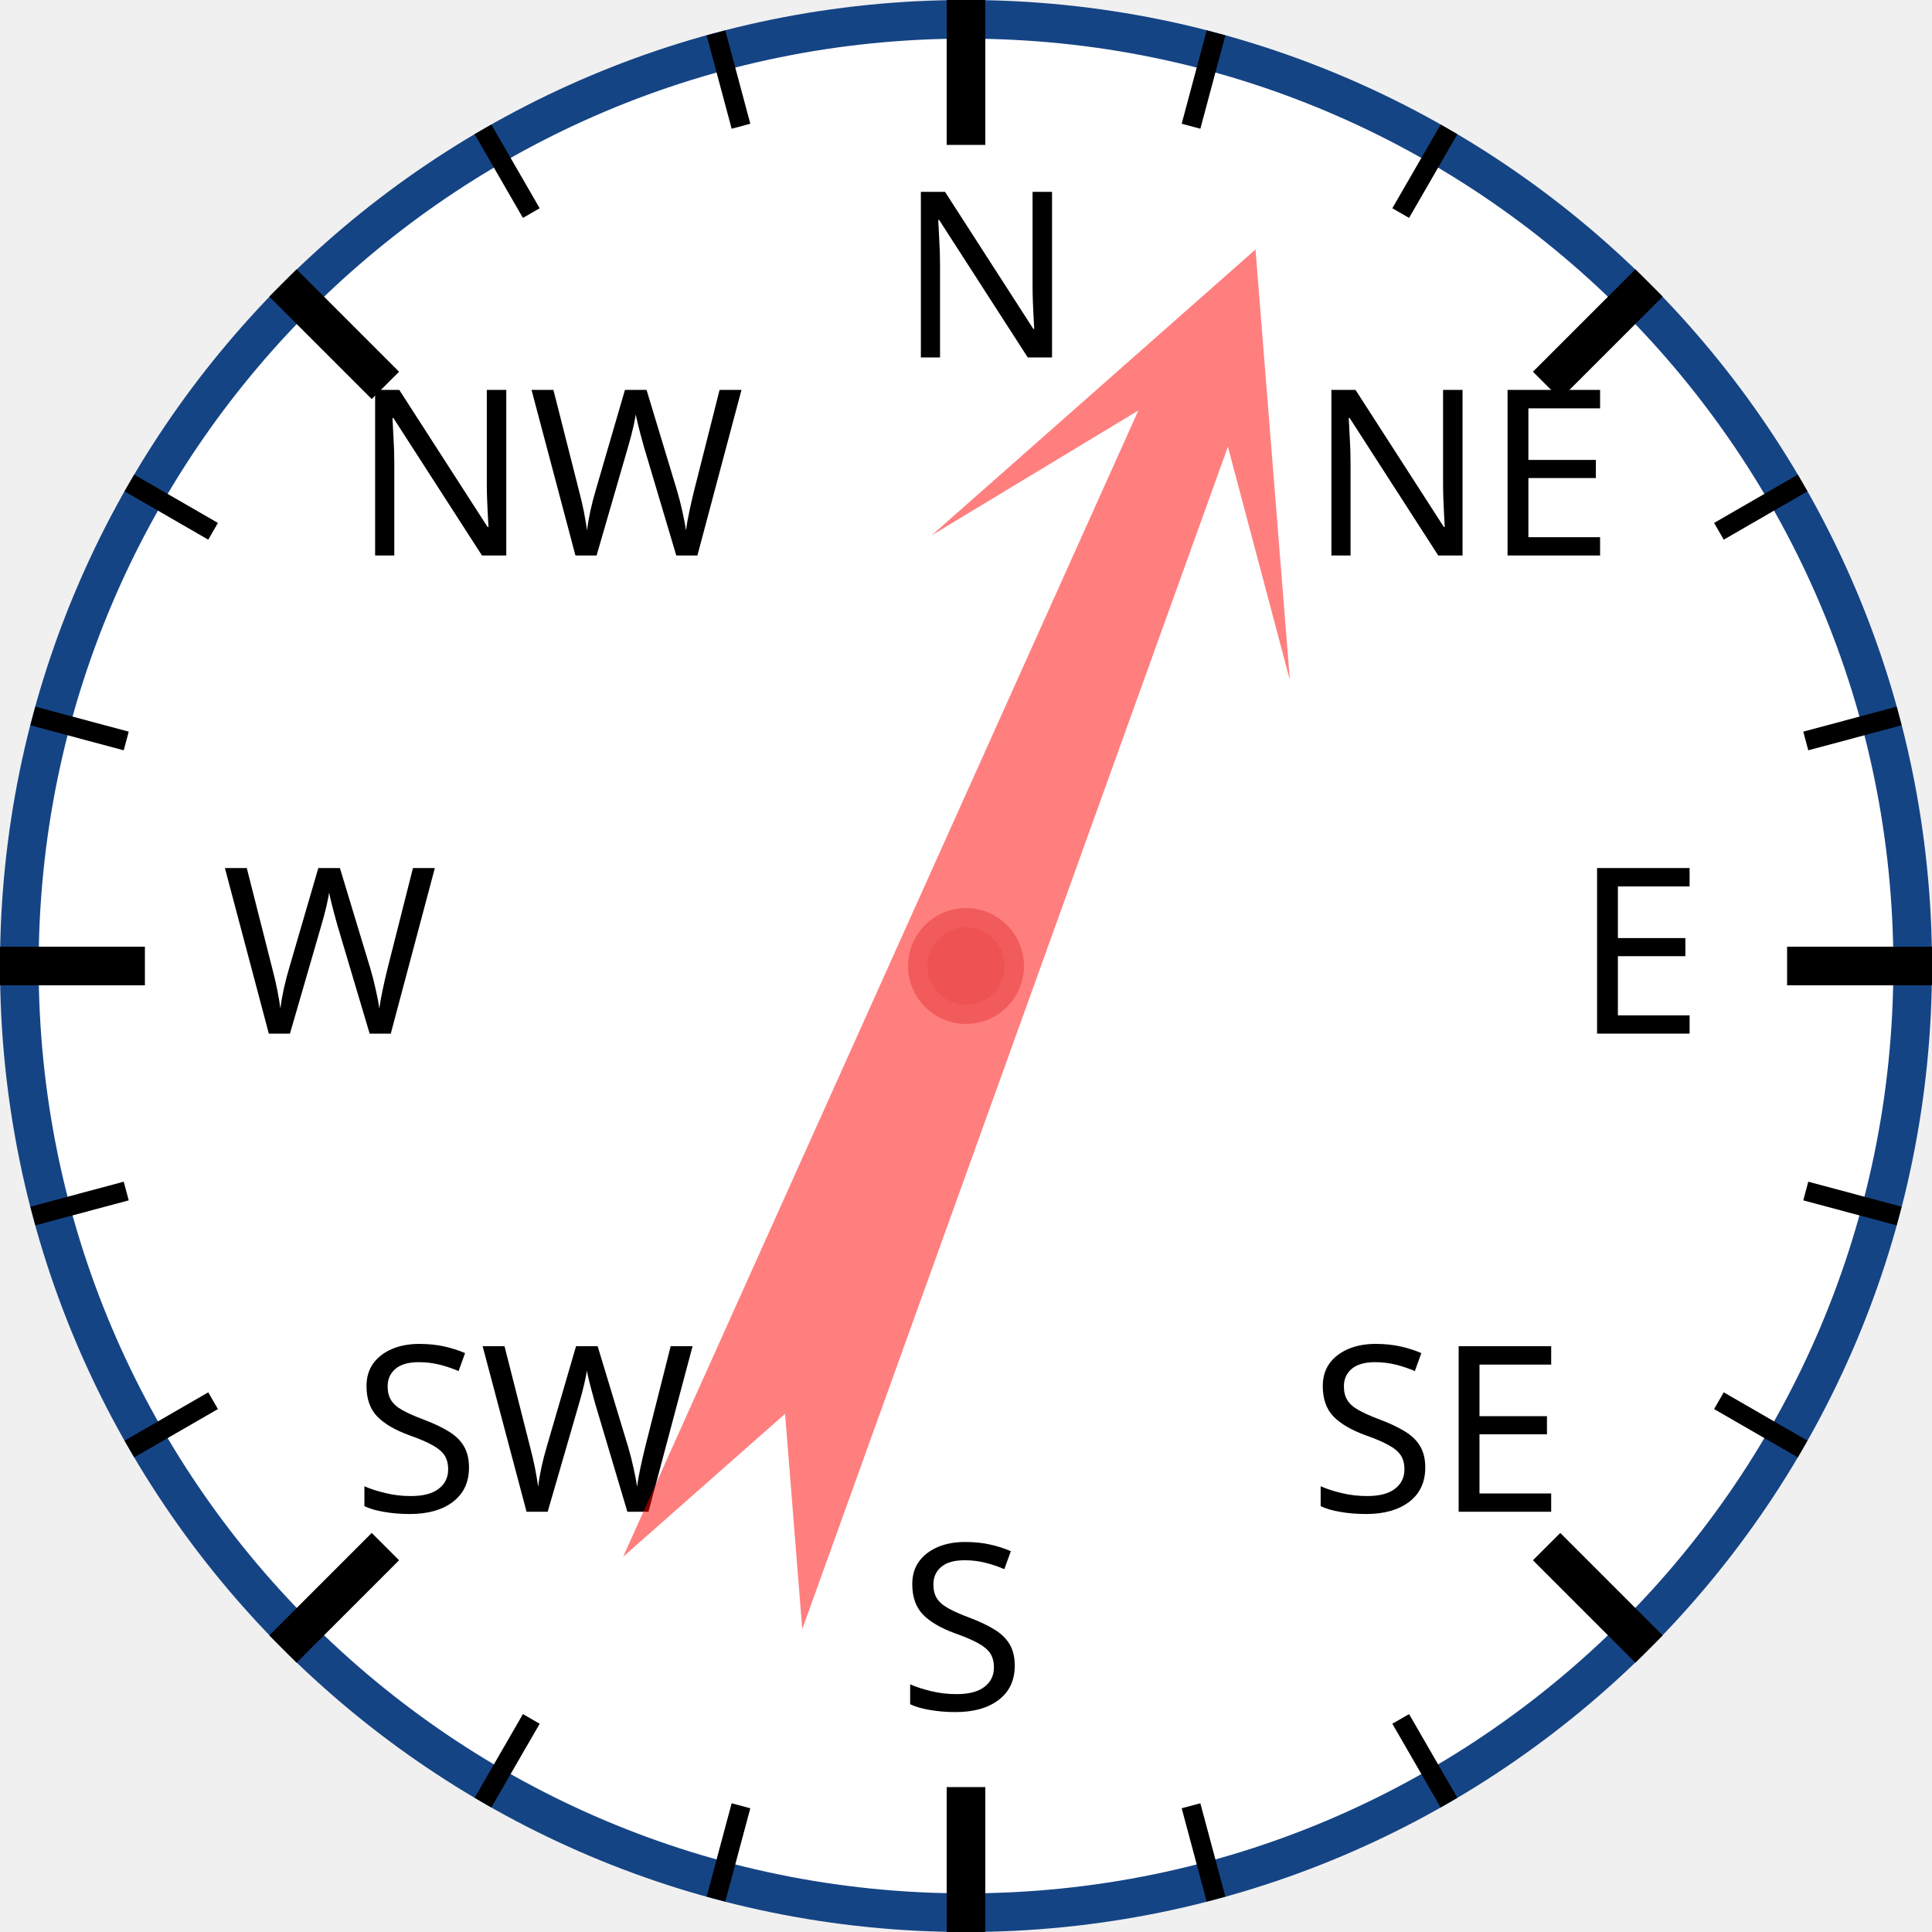
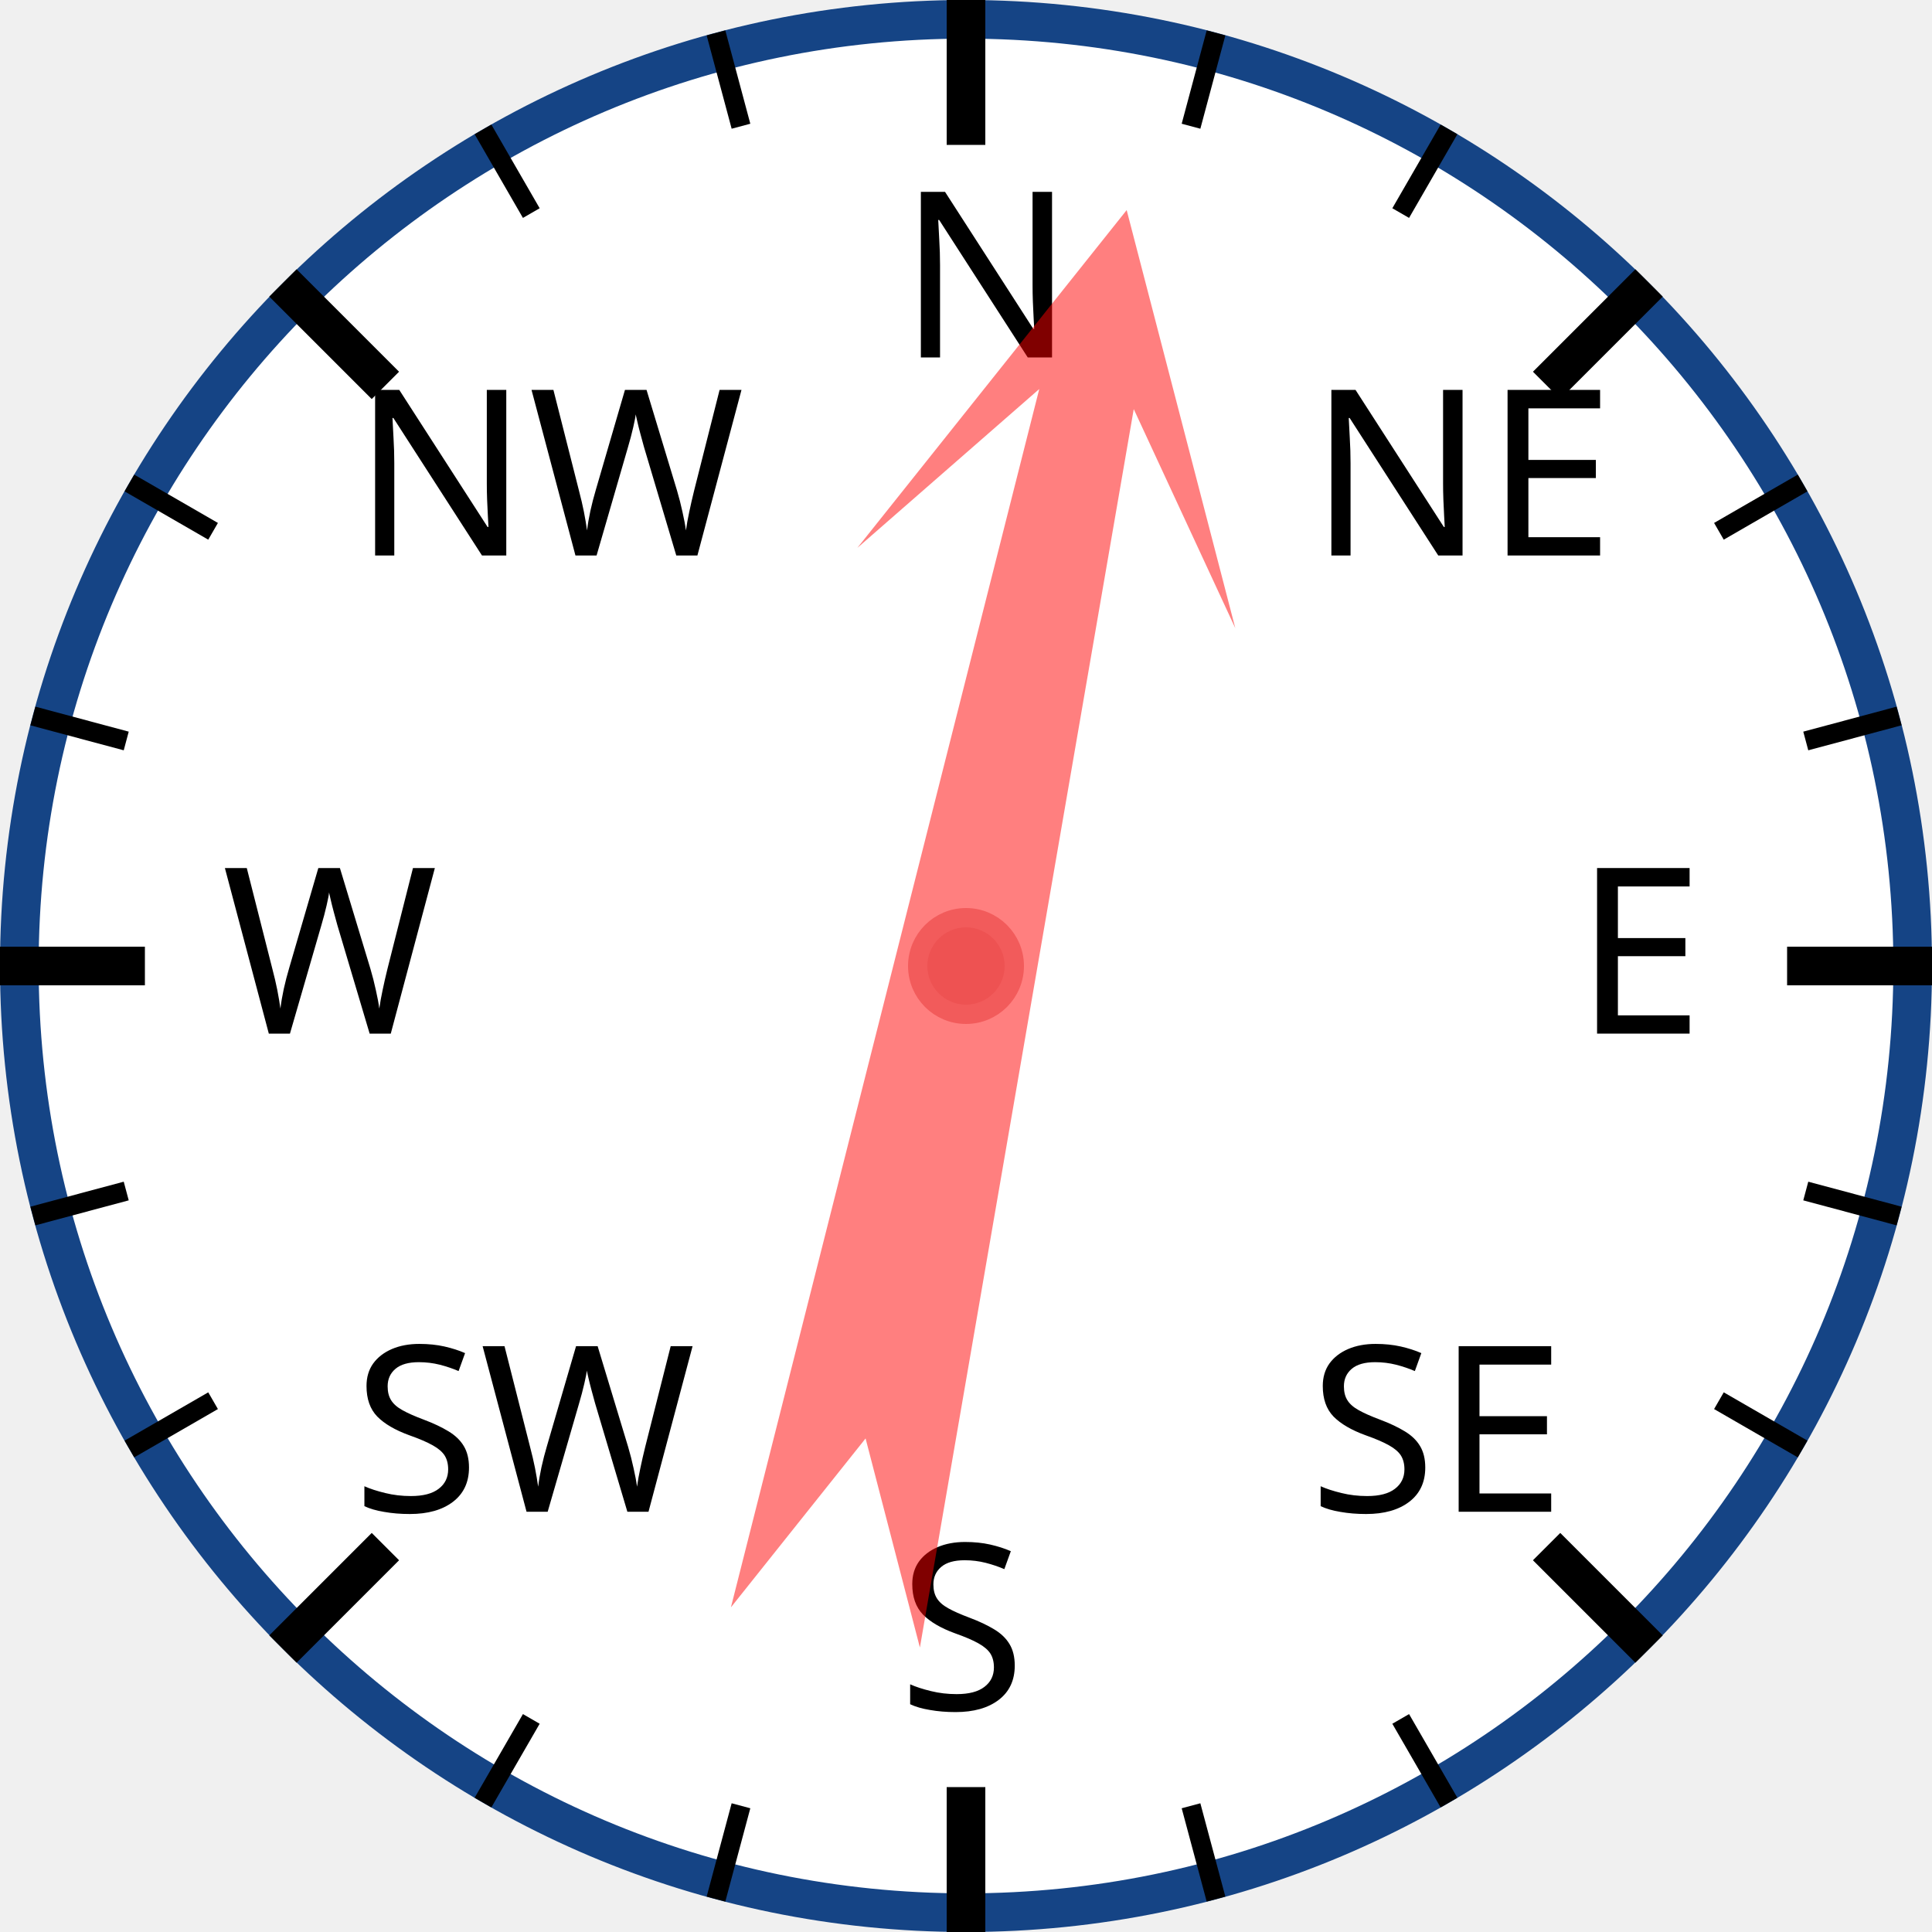
<svg xmlns="http://www.w3.org/2000/svg" width="120px" height="120px" viewBox="0 0 200 200">
  <circle cx="100" cy="100" r="98" style="fill: white; stroke: #154485; stroke-width: 4;" />
  <text x="93.0" y="37.0" style="font-family: sans-serif; font-size: 18pt;">N</text>
  <line x1="100.0" y1="0.0" x2="100.0" y2="15.0" style="stroke: black; stroke-width: 4;" />
  <line x1="74.118" y1="3.407" x2="76.706" y2="13.067" style="stroke: black; stroke-width: 2;" />
  <line x1="50" y1="13.397" x2="55" y2="22.058" style="stroke: black; stroke-width: 2;" />
  <text x="36.503" y="57.503" style="font-family: sans-serif; font-size: 18pt;">NW</text>
  <line x1="29.289" y1="29.289" x2="39.896" y2="39.896" style="stroke: black; stroke-width: 4;" />
  <line x1="13.397" y1="50" x2="22.058" y2="55" style="stroke: black; stroke-width: 2;" />
  <line x1="3.407" y1="74.118" x2="13.067" y2="76.706" style="stroke: black; stroke-width: 2;" />
  <text x="23.0" y="107.0" style="font-family: sans-serif; font-size: 18pt;">W</text>
  <line x1="0.0" y1="100.0" x2="15.0" y2="100.0" style="stroke: black; stroke-width: 4;" />
  <line x1="3.407" y1="125.882" x2="13.067" y2="123.294" style="stroke: black; stroke-width: 2;" />
  <line x1="13.397" y1="150" x2="22.058" y2="145" style="stroke: black; stroke-width: 2;" />
  <text x="36.503" y="156.497" style="font-family: sans-serif; font-size: 18pt;">SW</text>
  <line x1="29.289" y1="170.711" x2="39.896" y2="160.104" style="stroke: black; stroke-width: 4;" />
  <line x1="50" y1="186.603" x2="55" y2="177.942" style="stroke: black; stroke-width: 2;" />
  <line x1="74.118" y1="196.593" x2="76.706" y2="186.933" style="stroke: black; stroke-width: 2;" />
  <text x="93" y="177.0" style="font-family: sans-serif; font-size: 18pt;">S</text>
  <line x1="100" y1="200.0" x2="100" y2="185.0" style="stroke: black; stroke-width: 4;" />
  <line x1="125.882" y1="196.593" x2="123.294" y2="186.933" style="stroke: black; stroke-width: 2;" />
  <line x1="150.0" y1="186.603" x2="145.0" y2="177.942" style="stroke: black; stroke-width: 2;" />
  <text x="135.497" y="156.497" style="font-family: sans-serif; font-size: 18pt;">SE</text>
  <line x1="170.711" y1="170.711" x2="160.104" y2="160.104" style="stroke: black; stroke-width: 4;" />
  <line x1="186.603" y1="150" x2="177.942" y2="145" style="stroke: black; stroke-width: 2;" />
  <line x1="196.593" y1="125.882" x2="186.933" y2="123.294" style="stroke: black; stroke-width: 2;" />
  <text x="163.0" y="107" style="font-family: sans-serif; font-size: 18pt;">E</text>
  <line x1="200.0" y1="100" x2="185.0" y2="100" style="stroke: black; stroke-width: 4;" />
  <line x1="196.593" y1="74.118" x2="186.933" y2="76.706" style="stroke: black; stroke-width: 2;" />
  <line x1="186.603" y1="50" x2="177.942" y2="55" style="stroke: black; stroke-width: 2;" />
  <text x="135.497" y="57.503" style="font-family: sans-serif; font-size: 18pt;">NE</text>
  <line x1="170.711" y1="29.289" x2="160.104" y2="39.896" style="stroke: black; stroke-width: 4;" />
  <line x1="150" y1="13.397" x2="145" y2="22.058" style="stroke: black; stroke-width: 2;" />
  <line x1="125.882" y1="3.407" x2="123.294" y2="13.067" style="stroke: black; stroke-width: 2;" />
-   <polygon points="100 20 120 60 105 40 110 170 100 150 90 170 95 40 80 60" style="fill: red; fill-opacity: 0.5;" transform="rotate(22,100,100)" />
+   <polygon points="100 20 120 60 105 40 110 170 100 150 90 170 95 40 80 60" style="fill: red; fill-opacity: 0.5;" transform="rotate(12,100,100)" />
  <circle cx="100" cy="100" r="5" style="fill: #EE5252; stroke: #F25B5B; stroke-width: 2;" />
</svg>
